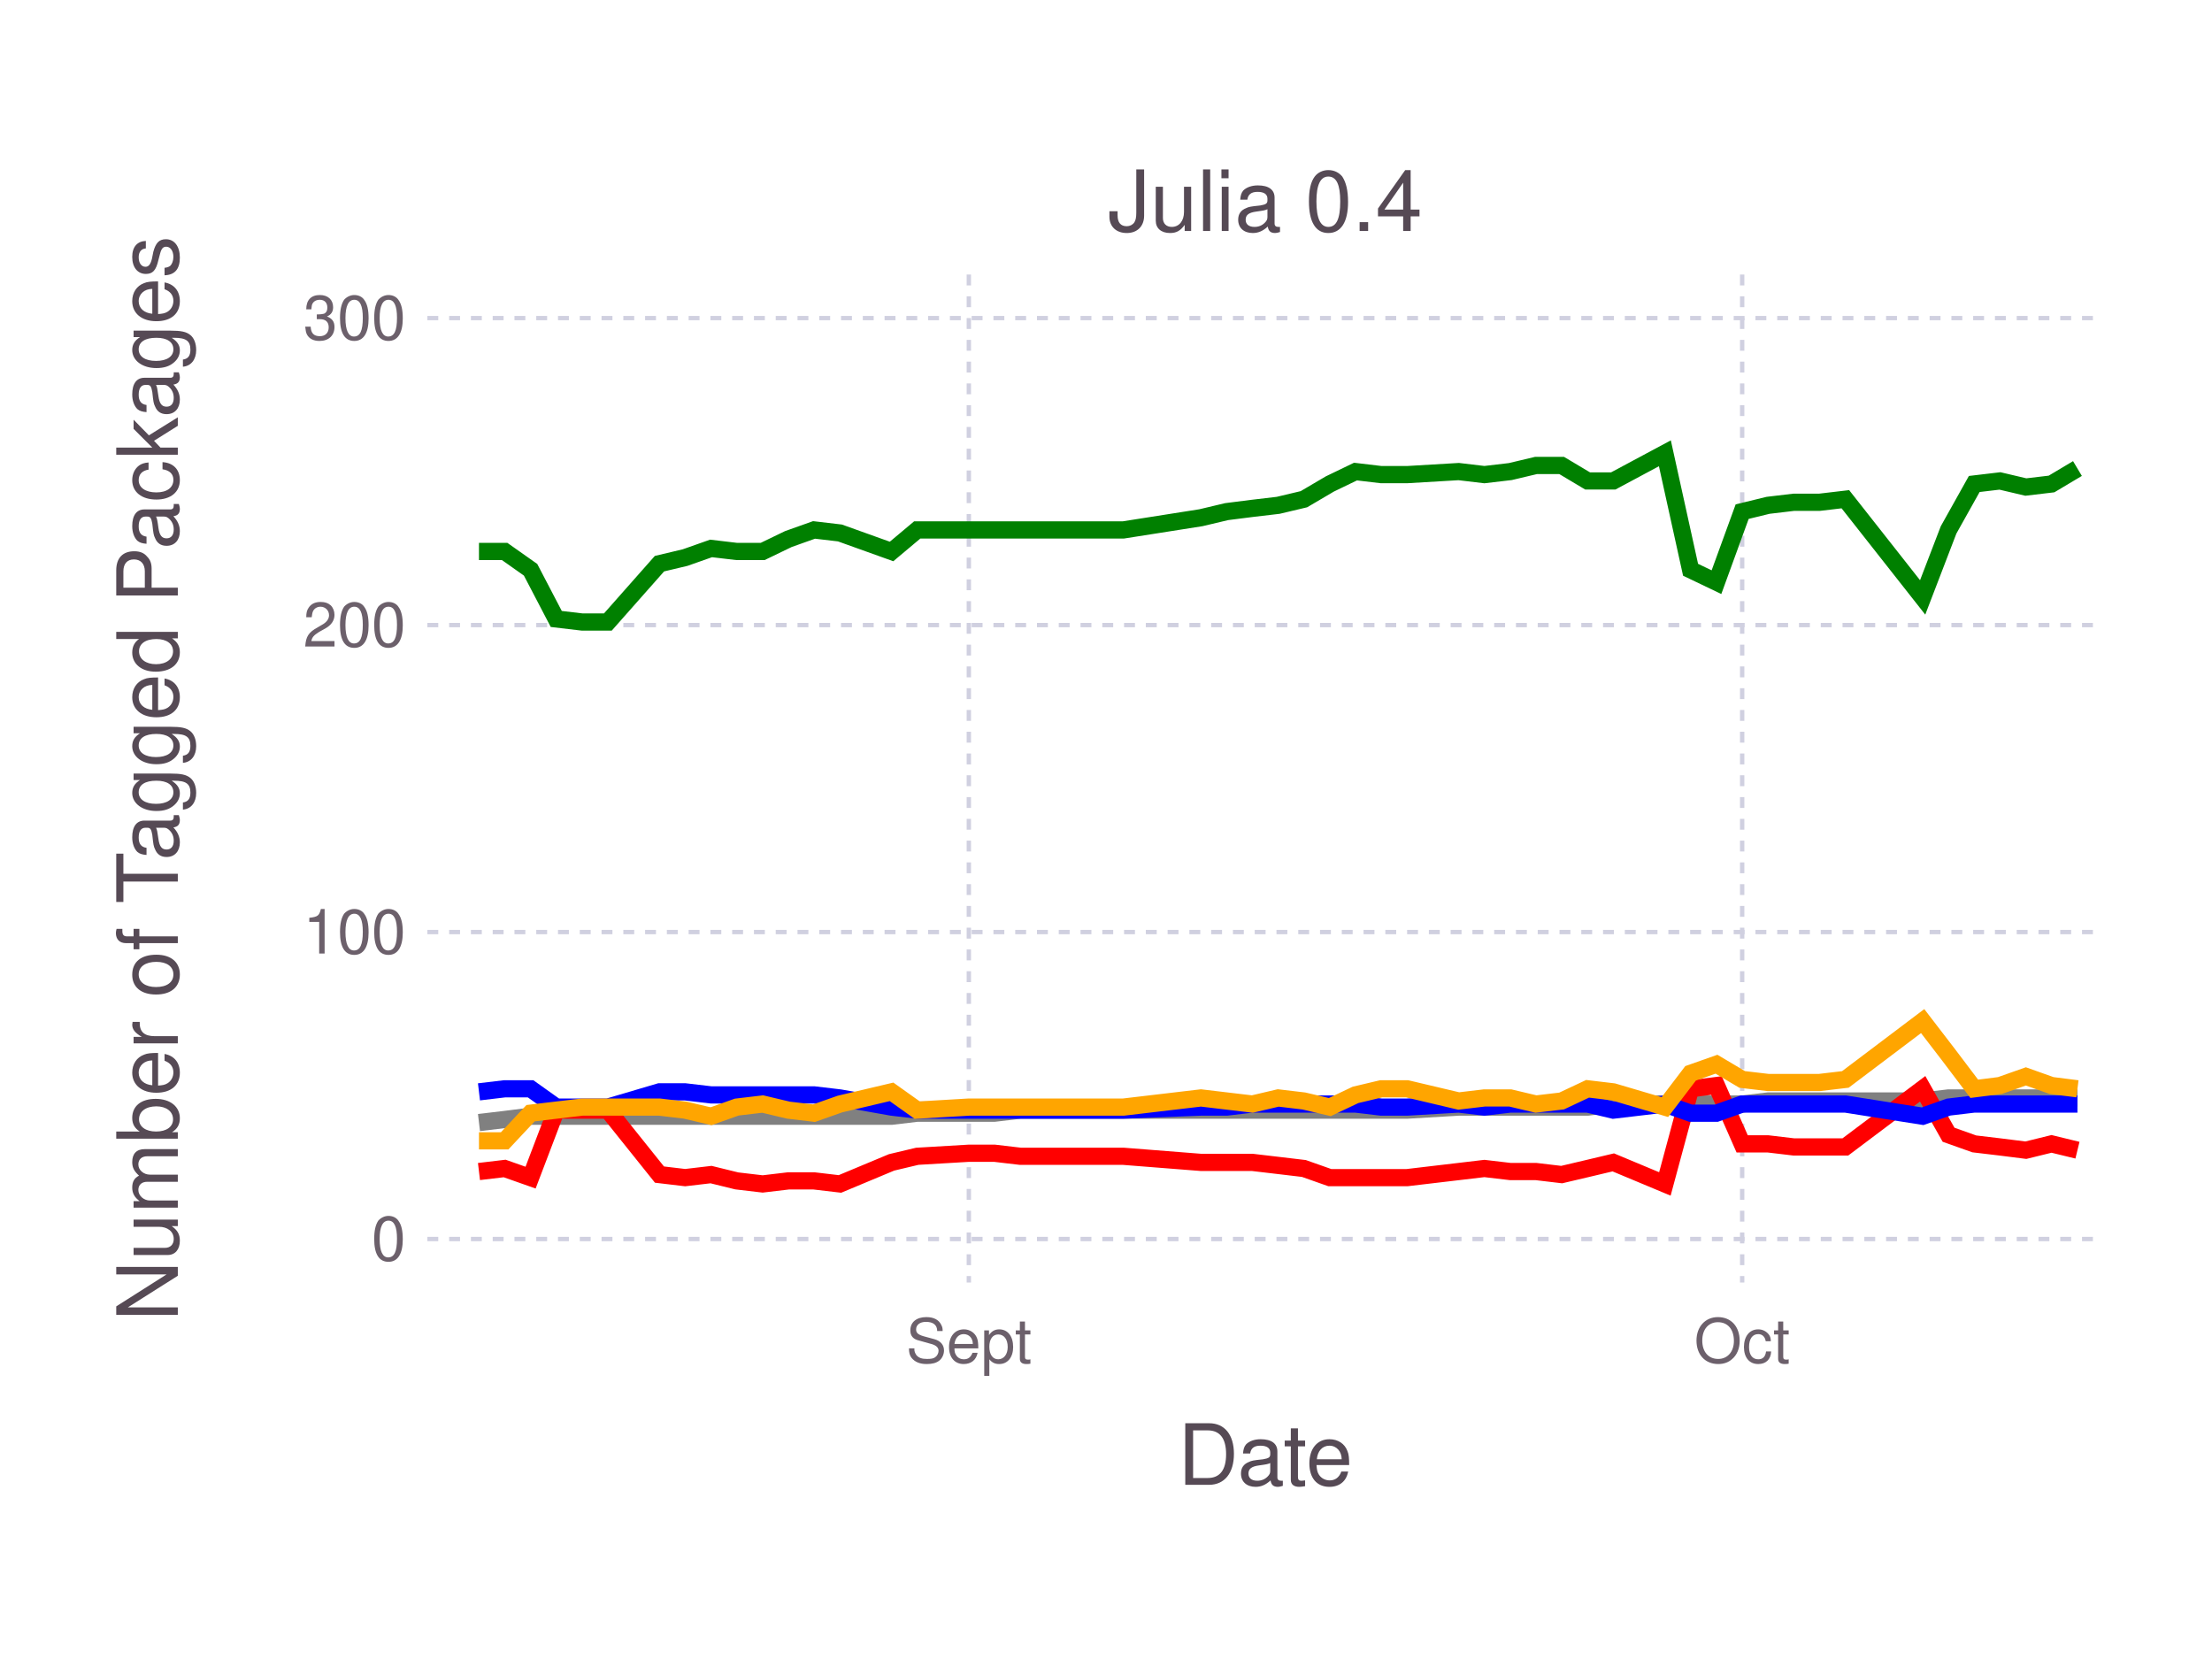
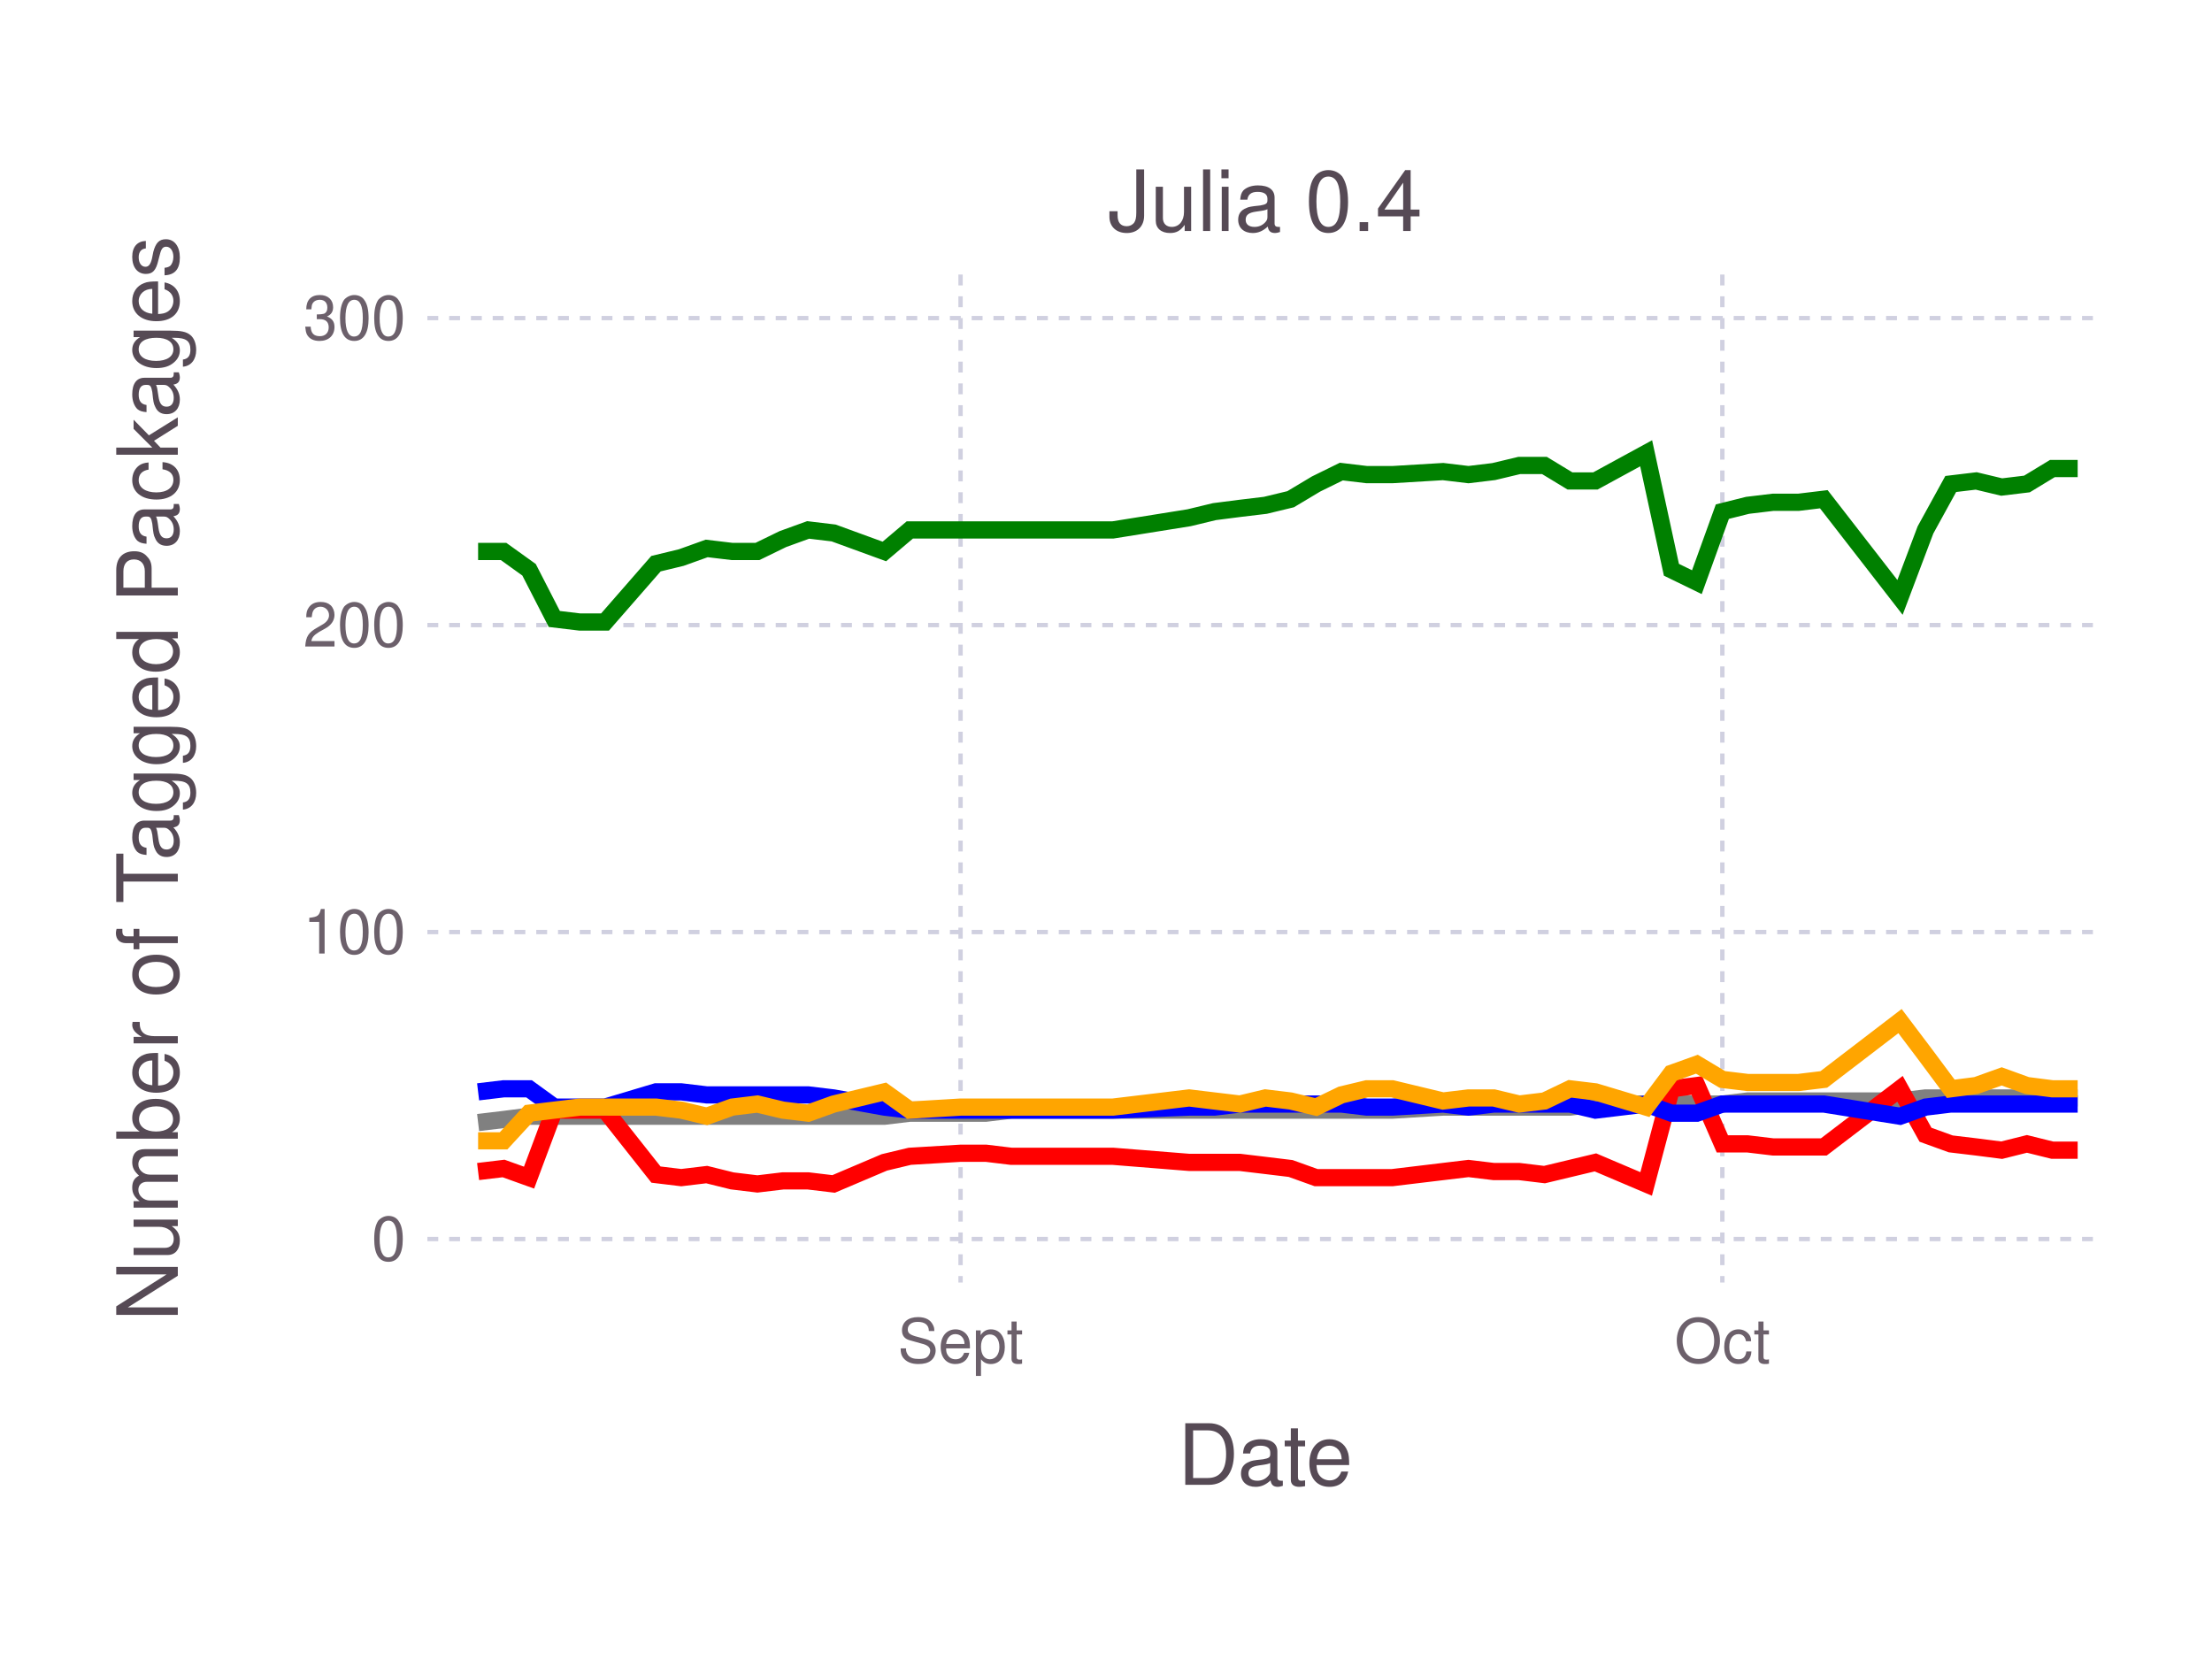
<svg xmlns="http://www.w3.org/2000/svg" version="1.2" width="101.6mm" height="76.2mm" viewBox="0 0 101.6 76.2" stroke="none" fill="#000000" stroke-width="0.3" font-size="3.88">
-   <g class="plotroot xscalable yscalable" id="fig-1375109fab784464b68b9a5a23c6edc1-element-1">
-     <g font-size="3.88" font-family="'PT Sans','Helvetica Neue','Helvetica',sans-serif" fill="#564A55" stroke="none" id="fig-1375109fab784464b68b9a5a23c6edc1-element-2">
+   <g class="plotroot xscalable yscalable" id="fig-1765991ca77c4b83af17dc9a0390afe8-element-1">
+     <g font-size="3.88" font-family="'PT Sans','Helvetica Neue','Helvetica',sans-serif" fill="#564A55" stroke="none" id="fig-1765991ca77c4b83af17dc9a0390afe8-element-2">
      <text x="58.12" y="68.2" text-anchor="middle">Date</text>
    </g>
-     <g class="guide xlabels" font-size="2.82" font-family="'PT Sans Caption','Helvetica Neue','Helvetica',sans-serif" fill="#6C606B" id="fig-1375109fab784464b68b9a5a23c6edc1-element-3">
-       <text x="44.5" y="62.59" text-anchor="middle">Sept</text>
-       <text x="80.02" y="62.59" text-anchor="middle">Oct</text>
+     <g class="guide xlabels" font-size="2.82" font-family="'PT Sans Caption','Helvetica Neue','Helvetica',sans-serif" fill="#6C606B" id="fig-1765991ca77c4b83af17dc9a0390afe8-element-3">
+       <text x="44.12" y="62.59" text-anchor="middle">Sept</text>
+       <text x="79.11" y="62.59" text-anchor="middle">Oct</text>
    </g>
-     <g clip-path="url(#fig-1375109fab784464b68b9a5a23c6edc1-element-5)" id="fig-1375109fab784464b68b9a5a23c6edc1-element-4">
-       <g pointer-events="visible" opacity="1" fill="none" stroke="none" class="guide background" id="fig-1375109fab784464b68b9a5a23c6edc1-element-6">
+     <g clip-path="url(#fig-1765991ca77c4b83af17dc9a0390afe8-element-5)" id="fig-1765991ca77c4b83af17dc9a0390afe8-element-4">
+       <g pointer-events="visible" opacity="1" fill="none" stroke="none" class="guide background" id="fig-1765991ca77c4b83af17dc9a0390afe8-element-6">
        <rect x="19.63" y="12.61" width="76.97" height="46.3" />
      </g>
-       <g class="guide ygridlines xfixed" stroke-dasharray="0.5,0.5" stroke-width="0.2" stroke="#D0D0E0" id="fig-1375109fab784464b68b9a5a23c6edc1-element-7">
+       <g class="guide ygridlines xfixed" stroke-dasharray="0.5,0.5" stroke-width="0.2" stroke="#D0D0E0" id="fig-1765991ca77c4b83af17dc9a0390afe8-element-7">
        <path fill="none" d="M19.63,56.91 L 96.6 56.91" />
        <path fill="none" d="M19.63,42.81 L 96.6 42.81" />
        <path fill="none" d="M19.63,28.71 L 96.6 28.71" />
        <path fill="none" d="M19.63,14.61 L 96.6 14.61" />
      </g>
-       <g class="guide xgridlines yfixed" stroke-dasharray="0.5,0.5" stroke-width="0.2" stroke="#D0D0E0" id="fig-1375109fab784464b68b9a5a23c6edc1-element-8">
-         <path fill="none" d="M44.5,12.61 L 44.5 58.91" />
-         <path fill="none" d="M80.02,12.61 L 80.02 58.91" />
+       <g class="guide xgridlines yfixed" stroke-dasharray="0.5,0.5" stroke-width="0.2" stroke="#D0D0E0" id="fig-1765991ca77c4b83af17dc9a0390afe8-element-8">
+         <path fill="none" d="M44.12,12.61 L 44.12 58.91" />
+         <path fill="none" d="M79.11,12.61 L 79.11 58.91" />
      </g>
-       <g class="plotpanel" id="fig-1375109fab784464b68b9a5a23c6edc1-element-9">
-         <g stroke-width="0.79" fill="none" class="geometry color_Package_was_untestable." stroke="#808080" id="fig-1375109fab784464b68b9a5a23c6edc1-element-10">
-           <path fill="none" d="M22,51.56 L 23.18 51.42 24.37 51.27 25.55 51.27 26.74 51.27 27.92 51.27 30.29 51.27 31.47 51.27 32.66 51.27 33.84 51.27 35.03 51.27 36.21 51.27 37.39 51.27 38.58 51.27 40.95 51.27 42.13 51.13 44.5 51.13 45.68 51.13 46.87 50.99 51.6 50.99 55.16 50.99 56.34 50.99 57.52 50.99 58.71 50.99 59.89 50.99 61.08 50.99 62.26 50.99 63.44 50.99 64.63 50.99 67 50.85 68.18 50.85 69.37 50.85 70.55 50.85 71.73 50.85 72.92 50.85 74.1 50.71 76.47 50.71 77.65 50.71 78.84 50.71 80.02 50.71 81.21 50.57 82.39 50.57 83.57 50.57 84.76 50.57 88.31 50.57 89.5 50.43 90.68 50.43 91.86 50.43 93.05 50.43 94.23 50.43 95.42 50.43" />
+       <g class="plotpanel" id="fig-1765991ca77c4b83af17dc9a0390afe8-element-9">
+         <g stroke-width="0.79" fill="none" class="geometry color_Package_was_untestable." stroke="#808080" id="fig-1765991ca77c4b83af17dc9a0390afe8-element-10">
+           <path fill="none" d="M21.96,51.56 L 23.13 51.42 24.3 51.27 25.46 51.27 26.63 51.27 27.79 51.27 30.13 51.27 31.29 51.27 32.46 51.27 33.63 51.27 34.79 51.27 35.96 51.27 37.12 51.27 38.29 51.27 40.62 51.27 41.79 51.13 44.12 51.13 45.29 51.13 46.45 50.99 51.12 50.99 54.62 50.99 55.78 50.99 56.95 50.99 58.12 50.99 59.28 50.99 60.45 50.99 61.61 50.99 62.78 50.99 63.95 50.99 66.28 50.85 67.45 50.85 68.61 50.85 69.78 50.85 70.94 50.85 72.11 50.85 73.28 50.71 75.61 50.71 76.77 50.71 77.94 50.71 79.11 50.71 80.27 50.57 81.44 50.57 82.61 50.57 83.77 50.57 87.27 50.57 88.44 50.43 89.6 50.43 90.77 50.43 91.94 50.43 93.1 50.43 94.27 50.43 95.43 50.43" />
        </g>
-         <g stroke-width="0.79" fill="none" class="geometry color_Package_doesn't_load." stroke="#FF0000" id="fig-1375109fab784464b68b9a5a23c6edc1-element-11">
-           <path fill="none" d="M22,53.81 L 23.18 53.67 24.37 54.09 25.55 50.99 26.74 50.99 27.92 50.99 30.29 53.95 31.47 54.09 32.66 53.95 33.84 54.24 35.03 54.38 36.21 54.24 37.39 54.24 38.58 54.38 40.95 53.39 42.13 53.11 44.5 52.97 45.68 52.97 46.87 53.11 51.6 53.11 55.16 53.39 56.34 53.39 57.52 53.39 58.71 53.53 59.89 53.67 61.08 54.09 62.26 54.09 63.44 54.09 64.63 54.09 67 53.81 68.18 53.67 69.37 53.81 70.55 53.81 71.73 53.95 72.92 53.67 74.1 53.39 76.47 54.38 77.65 50.01 78.84 49.86 80.02 52.54 81.21 52.54 82.39 52.68 83.57 52.68 84.76 52.68 88.31 50.01 89.5 52.12 90.68 52.54 91.86 52.68 93.05 52.83 94.23 52.54 95.42 52.83" />
+         <g stroke-width="0.79" fill="none" class="geometry color_Package_doesn't_load." stroke="#FF0000" id="fig-1765991ca77c4b83af17dc9a0390afe8-element-11">
+           <path fill="none" d="M21.96,53.81 L 23.13 53.67 24.3 54.09 25.46 50.99 26.63 50.99 27.79 50.99 30.13 53.95 31.29 54.09 32.46 53.95 33.63 54.24 34.79 54.38 35.96 54.24 37.12 54.24 38.29 54.38 40.62 53.39 41.79 53.11 44.12 52.97 45.29 52.97 46.45 53.11 51.12 53.11 54.62 53.39 55.78 53.39 56.95 53.39 58.12 53.53 59.28 53.67 60.45 54.09 61.61 54.09 62.78 54.09 63.95 54.09 66.28 53.81 67.45 53.67 68.61 53.81 69.78 53.81 70.94 53.95 72.11 53.67 73.28 53.39 75.61 54.38 76.77 50.01 77.94 49.86 79.11 52.54 80.27 52.54 81.44 52.68 82.61 52.68 83.77 52.68 87.27 50.01 88.44 52.12 89.6 52.54 90.77 52.68 91.94 52.83 93.1 52.54 94.27 52.83 95.43 52.83" />
        </g>
-         <g stroke-width="0.79" fill="none" class="geometry color_No_tests,_but_package_loads." stroke="#0000FF" id="fig-1375109fab784464b68b9a5a23c6edc1-element-12">
-           <path fill="none" d="M22,50.15 L 23.18 50.01 24.37 50.01 25.55 50.85 26.74 50.85 27.92 50.85 30.29 50.15 31.47 50.15 32.66 50.29 33.84 50.29 35.03 50.29 36.21 50.29 37.39 50.29 38.58 50.43 40.95 50.85 42.13 50.99 44.5 50.99 45.68 50.99 46.87 50.99 51.6 50.99 55.16 50.85 56.34 50.85 57.52 50.71 58.71 50.71 59.89 50.71 61.08 50.71 62.26 50.71 63.44 50.85 64.63 50.85 67 50.71 68.18 50.85 69.37 50.71 70.55 50.71 71.73 50.71 72.92 50.71 74.1 50.99 76.47 50.71 77.65 51.13 78.84 51.13 80.02 50.71 81.21 50.71 82.39 50.71 83.57 50.71 84.76 50.71 88.31 51.27 89.5 50.85 90.68 50.71 91.86 50.71 93.05 50.71 94.23 50.71 95.42 50.71" />
+         <g stroke-width="0.79" fill="none" class="geometry color_No_tests,_but_package_loads." stroke="#0000FF" id="fig-1765991ca77c4b83af17dc9a0390afe8-element-12">
+           <path fill="none" d="M21.96,50.15 L 23.13 50.01 24.3 50.01 25.46 50.85 26.63 50.85 27.79 50.85 30.13 50.15 31.29 50.15 32.46 50.29 33.63 50.29 34.79 50.29 35.96 50.29 37.12 50.29 38.29 50.43 40.62 50.85 41.79 50.99 44.12 50.99 45.29 50.99 46.45 50.99 51.12 50.99 54.62 50.85 55.78 50.85 56.95 50.71 58.12 50.71 59.28 50.71 60.45 50.71 61.61 50.71 62.78 50.85 63.95 50.85 66.28 50.71 67.45 50.85 68.61 50.71 69.78 50.71 70.94 50.71 72.11 50.71 73.28 50.99 75.61 50.71 76.77 51.13 77.94 51.13 79.11 50.71 80.27 50.71 81.44 50.71 82.61 50.71 83.77 50.71 87.27 51.27 88.44 50.85 89.6 50.71 90.77 50.71 91.94 50.71 93.1 50.71 94.27 50.71 95.43 50.71" />
        </g>
-         <g stroke-width="0.79" fill="none" class="geometry color_Tests_fail,_but_package_loads." stroke="#FFA500" id="fig-1375109fab784464b68b9a5a23c6edc1-element-13">
-           <path fill="none" d="M22,52.4 L 23.18 52.4 24.37 51.13 25.55 50.99 26.74 50.85 27.92 50.85 30.29 50.85 31.47 50.99 32.66 51.27 33.84 50.85 35.03 50.71 36.21 50.99 37.39 51.13 38.58 50.71 40.95 50.15 42.13 50.99 44.5 50.85 45.68 50.85 46.87 50.85 51.6 50.85 55.16 50.43 56.34 50.57 57.52 50.71 58.71 50.43 59.89 50.57 61.08 50.85 62.26 50.29 63.44 50.01 64.63 50.01 67 50.57 68.18 50.43 69.37 50.43 70.55 50.71 71.73 50.57 72.92 50.01 74.1 50.15 76.47 50.85 77.65 49.3 78.84 48.88 80.02 49.58 81.21 49.72 82.39 49.72 83.57 49.72 84.76 49.58 88.31 46.9 89.5 48.45 90.68 50.01 91.86 49.86 93.05 49.44 94.23 49.86 95.42 50.01" />
+         <g stroke-width="0.79" fill="none" class="geometry color_Tests_fail,_but_package_loads." stroke="#FFA500" id="fig-1765991ca77c4b83af17dc9a0390afe8-element-13">
+           <path fill="none" d="M21.96,52.4 L 23.13 52.4 24.3 51.13 25.46 50.99 26.63 50.85 27.79 50.85 30.13 50.85 31.29 50.99 32.46 51.27 33.63 50.85 34.79 50.71 35.96 50.99 37.12 51.13 38.29 50.71 40.62 50.15 41.79 50.99 44.12 50.85 45.29 50.85 46.45 50.85 51.12 50.85 54.62 50.43 55.78 50.57 56.95 50.71 58.12 50.43 59.28 50.57 60.45 50.85 61.61 50.29 62.78 50.01 63.95 50.01 66.28 50.57 67.45 50.43 68.61 50.43 69.78 50.71 70.94 50.57 72.11 50.01 73.28 50.15 75.61 50.85 76.77 49.3 77.94 48.88 79.11 49.58 80.27 49.72 81.44 49.72 82.61 49.72 83.77 49.58 87.27 46.9 88.44 48.45 89.6 50.01 90.77 49.86 91.94 49.44 93.1 49.86 94.27 50.01 95.43 50.01" />
        </g>
-         <g stroke-width="0.79" fill="none" class="geometry color_Tests_pass." stroke="#008000" id="fig-1375109fab784464b68b9a5a23c6edc1-element-14">
-           <path fill="none" d="M22,25.33 L 23.18 25.33 24.37 26.17 25.55 28.43 26.74 28.57 27.92 28.57 30.29 25.89 31.47 25.61 32.66 25.19 33.84 25.33 35.03 25.33 36.21 24.76 37.39 24.34 38.58 24.48 40.95 25.33 42.13 24.34 44.5 24.34 45.68 24.34 46.87 24.34 51.6 24.34 55.16 23.78 56.34 23.5 57.52 23.35 58.71 23.21 59.89 22.93 61.08 22.23 62.26 21.66 63.44 21.8 64.63 21.8 67 21.66 68.18 21.8 69.37 21.66 70.55 21.38 71.73 21.38 72.92 22.09 74.1 22.09 76.47 20.82 77.65 26.17 78.84 26.74 80.02 23.5 81.21 23.21 82.39 23.07 83.57 23.07 84.76 22.93 88.31 27.44 89.5 24.34 90.68 22.23 91.86 22.09 93.05 22.37 94.23 22.23 95.42 21.52" />
+         <g stroke-width="0.79" fill="none" class="geometry color_Tests_pass." stroke="#008000" id="fig-1765991ca77c4b83af17dc9a0390afe8-element-14">
+           <path fill="none" d="M21.96,25.33 L 23.13 25.33 24.3 26.17 25.46 28.43 26.63 28.57 27.79 28.57 30.13 25.89 31.29 25.61 32.46 25.19 33.63 25.33 34.79 25.33 35.96 24.76 37.12 24.34 38.29 24.48 40.62 25.33 41.79 24.34 44.12 24.34 45.29 24.34 46.45 24.34 51.12 24.34 54.62 23.78 55.78 23.5 56.95 23.35 58.12 23.21 59.28 22.93 60.45 22.23 61.61 21.66 62.78 21.8 63.95 21.8 66.28 21.66 67.45 21.8 68.61 21.66 69.78 21.38 70.94 21.38 72.11 22.09 73.28 22.09 75.61 20.82 76.77 26.17 77.94 26.74 79.11 23.5 80.27 23.21 81.44 23.07 82.61 23.07 83.77 22.93 87.27 27.44 88.44 24.34 89.6 22.23 90.77 22.09 91.94 22.37 93.1 22.23 94.27 21.52 95.43 21.52" />
        </g>
      </g>
    </g>
-     <g class="guide ylabels" font-size="2.82" font-family="'PT Sans Caption','Helvetica Neue','Helvetica',sans-serif" fill="#6C606B" id="fig-1375109fab784464b68b9a5a23c6edc1-element-15">
+     <g class="guide ylabels" font-size="2.82" font-family="'PT Sans Caption','Helvetica Neue','Helvetica',sans-serif" fill="#6C606B" id="fig-1765991ca77c4b83af17dc9a0390afe8-element-15">
      <text x="18.63" y="56.91" text-anchor="end" dy="0.35em">0</text>
      <text x="18.63" y="42.81" text-anchor="end" dy="0.35em">100</text>
      <text x="18.63" y="28.71" text-anchor="end" dy="0.35em">200</text>
      <text x="18.63" y="14.61" text-anchor="end" dy="0.35em">300</text>
    </g>
-     <g font-size="3.88" font-family="'PT Sans','Helvetica Neue','Helvetica',sans-serif" fill="#564A55" stroke="none" id="fig-1375109fab784464b68b9a5a23c6edc1-element-16">
+     <g font-size="3.88" font-family="'PT Sans','Helvetica Neue','Helvetica',sans-serif" fill="#564A55" stroke="none" id="fig-1765991ca77c4b83af17dc9a0390afe8-element-16">
      <text x="8.81" y="33.76" text-anchor="middle" dy="0.35em" transform="rotate(-90, 8.81, 35.76)">Number of Tagged Packages</text>
    </g>
-     <g font-size="3.88" font-family="'PT Sans','Helvetica Neue','Helvetica',sans-serif" fill="#564A55" stroke="none" id="fig-1375109fab784464b68b9a5a23c6edc1-element-17">
+     <g font-size="3.88" font-family="'PT Sans','Helvetica Neue','Helvetica',sans-serif" fill="#564A55" stroke="none" id="fig-1765991ca77c4b83af17dc9a0390afe8-element-17">
      <text x="58.12" y="10.61" text-anchor="middle">Julia 0.4</text>
    </g>
  </g>
  <defs>
-     <clipPath id="fig-1375109fab784464b68b9a5a23c6edc1-element-5">
+     <clipPath id="fig-1765991ca77c4b83af17dc9a0390afe8-element-5">
      <path d="M19.63,12.61 L 96.6 12.61 96.6 58.91 19.63 58.91" />
    </clipPath>
  </defs>
</svg>
